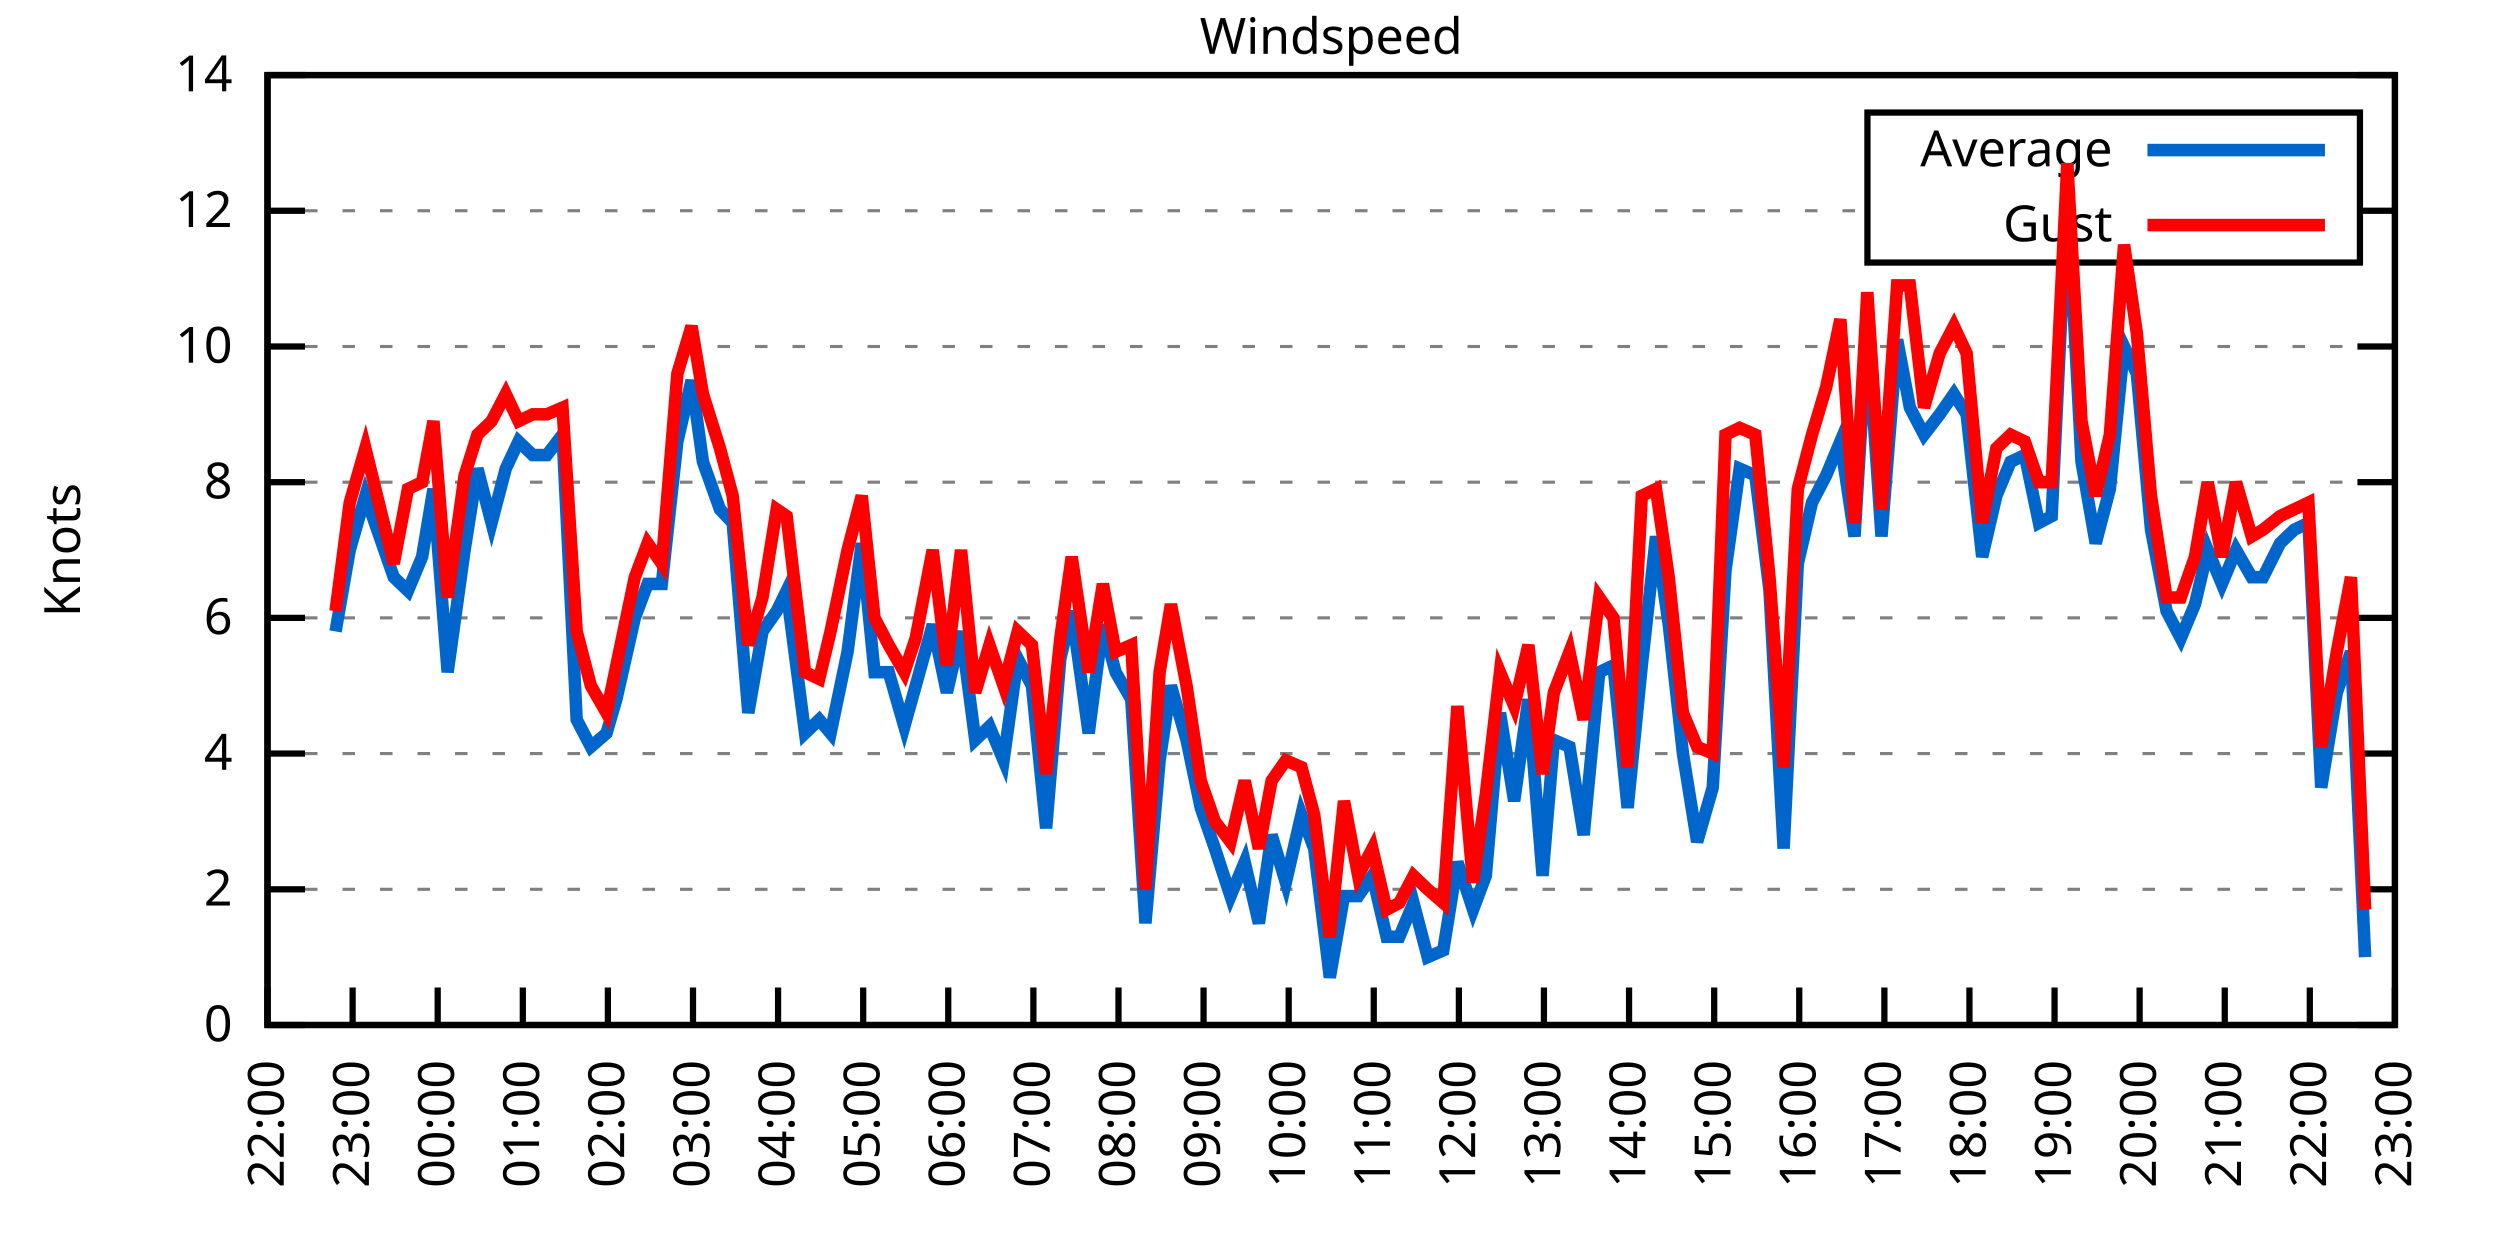
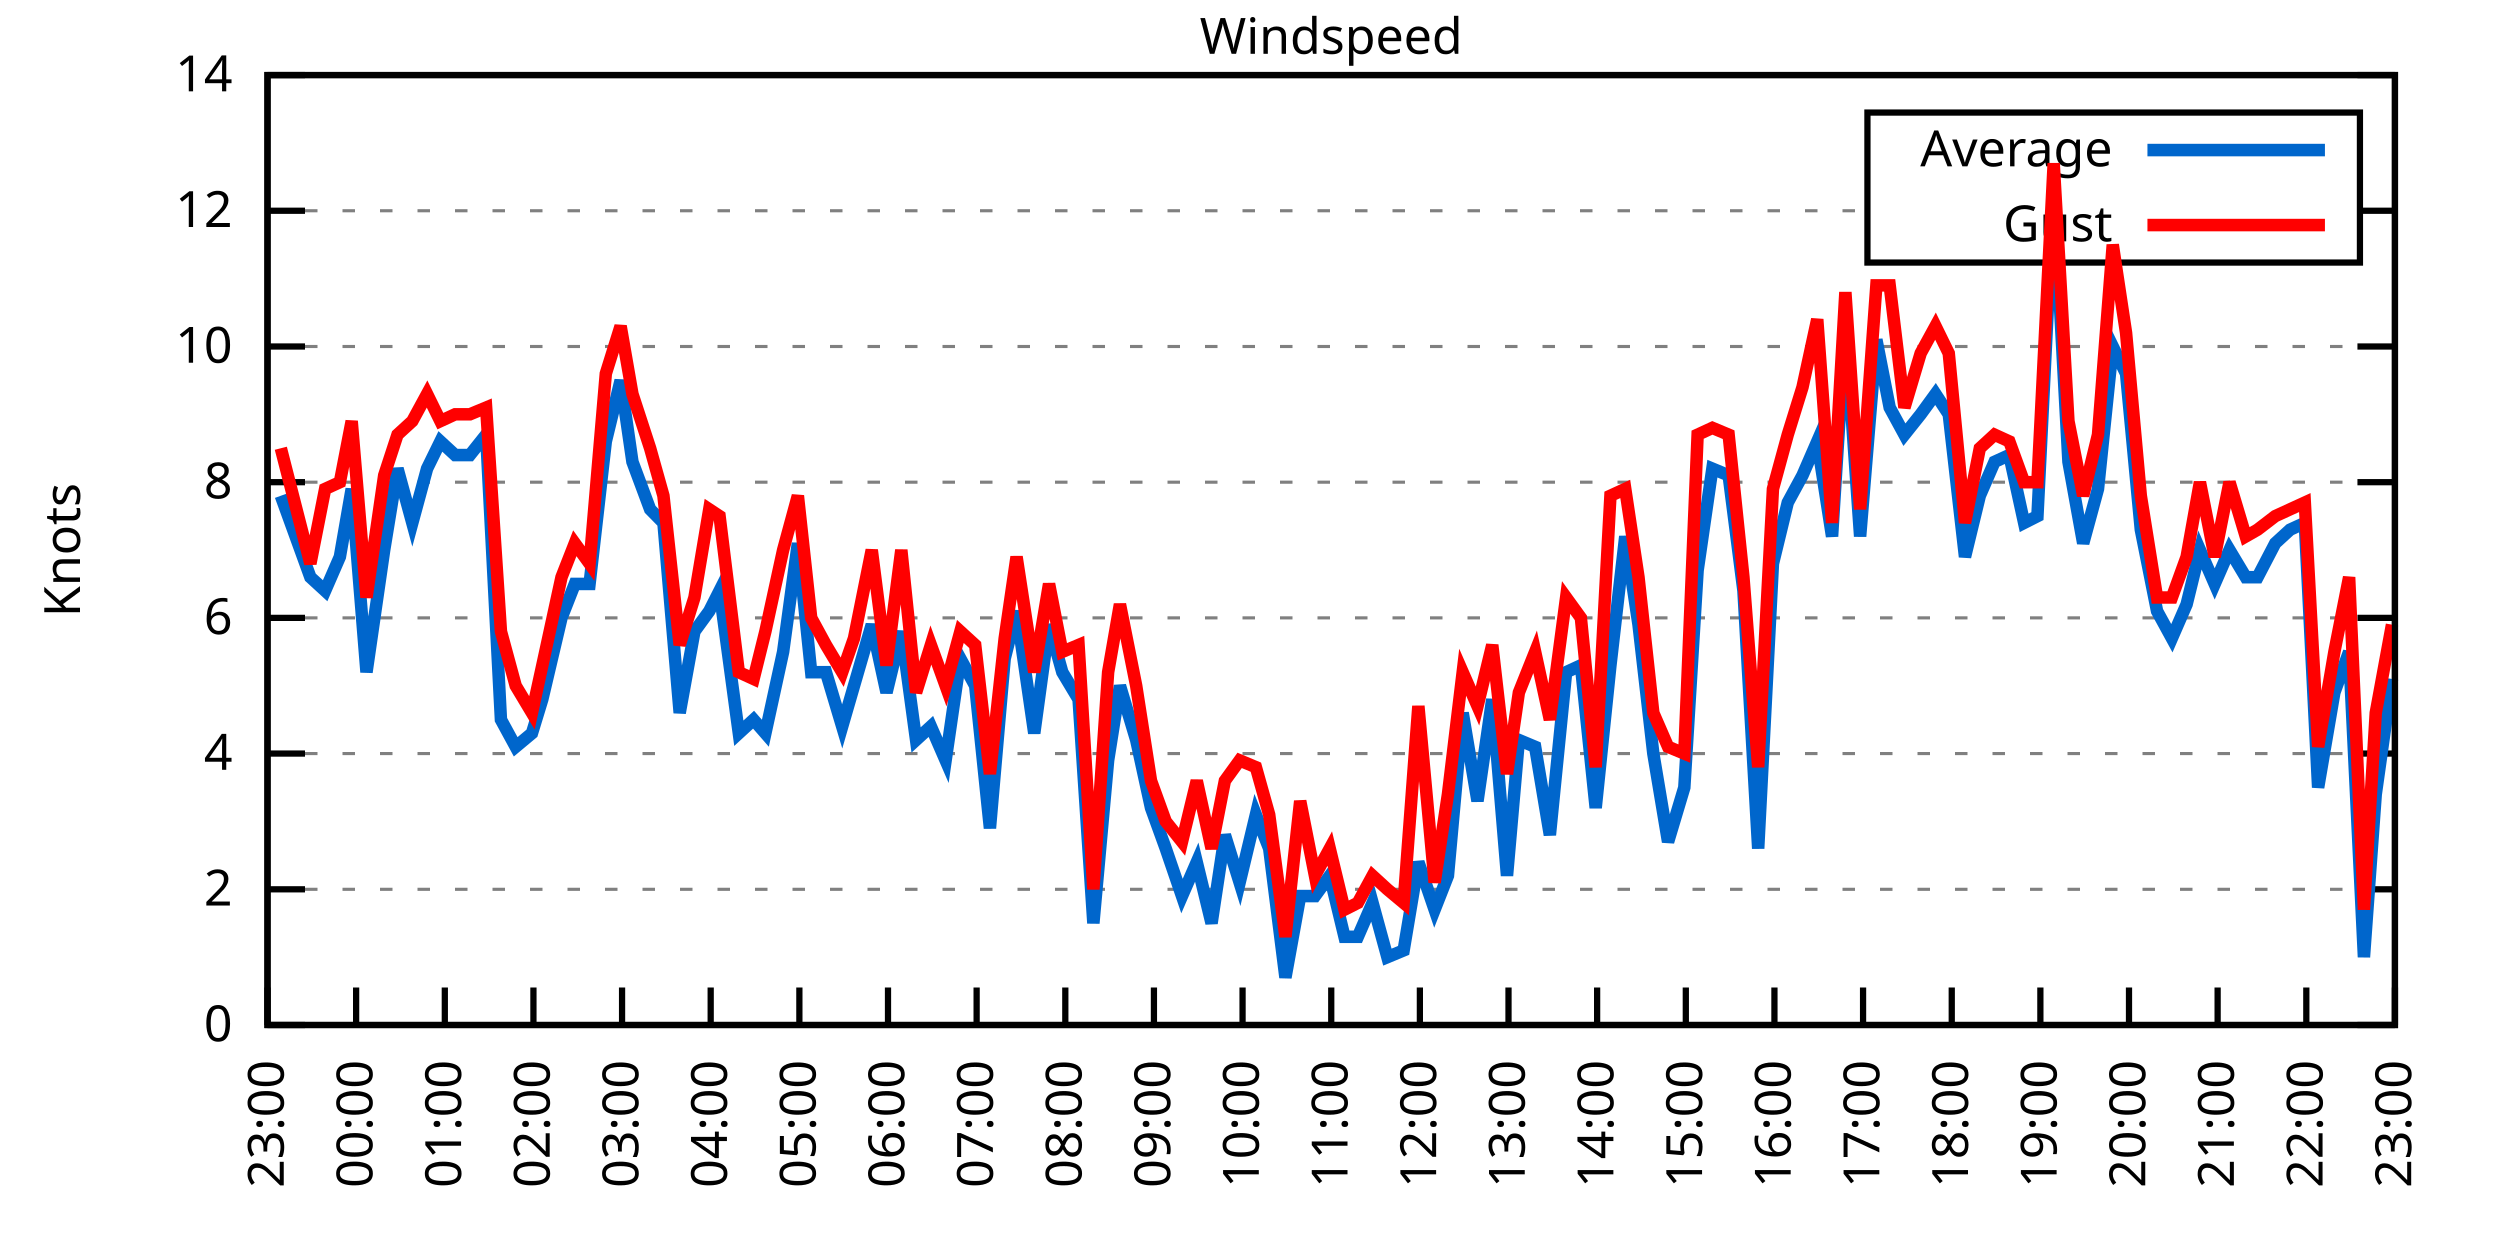
<svg xmlns="http://www.w3.org/2000/svg" xmlns:xlink="http://www.w3.org/1999/xlink" width="400" height="200" viewBox="0 0 400 200">
  <g id="gnuplot_canvas">
    <rect x="0" y="0" width="400" height="200" fill="none" />
    <defs>
      <circle id="gpDot" r="0.5" stroke-width="0.5" stroke="currentColor" />
      <path id="gpPt0" stroke-width="0.333" stroke="currentColor" d="M-1,0 h2 M0,-1 v2" />
      <path id="gpPt1" stroke-width="0.333" stroke="currentColor" d="M-1,-1 L1,1 M1,-1 L-1,1" />
      <path id="gpPt2" stroke-width="0.333" stroke="currentColor" d="M-1,0 L1,0 M0,-1 L0,1 M-1,-1 L1,1 M-1,1 L1,-1" />
      <rect id="gpPt3" stroke-width="0.333" stroke="currentColor" x="-1" y="-1" width="2" height="2" />
      <rect id="gpPt4" stroke-width="0.333" stroke="currentColor" fill="currentColor" x="-1" y="-1" width="2" height="2" />
      <circle id="gpPt5" stroke-width="0.333" stroke="currentColor" cx="0" cy="0" r="1" />
      <use xlink:href="#gpPt5" id="gpPt6" fill="currentColor" stroke="none" />
      <path id="gpPt7" stroke-width="0.333" stroke="currentColor" d="M0,-1.33 L-1.33,0.67 L1.33,0.67 z" />
      <use xlink:href="#gpPt7" id="gpPt8" fill="currentColor" stroke="none" />
      <use xlink:href="#gpPt7" id="gpPt9" stroke="currentColor" transform="rotate(180)" />
      <use xlink:href="#gpPt9" id="gpPt10" fill="currentColor" stroke="none" />
      <use xlink:href="#gpPt3" id="gpPt11" stroke="currentColor" transform="rotate(45)" />
      <use xlink:href="#gpPt11" id="gpPt12" fill="currentColor" stroke="none" />
      <path id="gpPt13" stroke-width="0.333" stroke="currentColor" d="M0,1.330 L1.265,0.411 L0.782,-1.067 L-0.782,-1.076 L-1.265,0.411 z" />
      <use xlink:href="#gpPt13" id="gpPt14" fill="currentColor" stroke="none" />
      <filter id="textbox" filterUnits="objectBoundingBox" x="0" y="0" height="1" width="1">
        <feFlood flood-color="white" flood-opacity="1" result="bgnd" />
        <feComposite in="SourceGraphic" in2="bgnd" operator="atop" />
      </filter>
      <filter id="greybox" filterUnits="objectBoundingBox" x="0" y="0" height="1" width="1">
        <feFlood flood-color="lightgrey" flood-opacity="1" result="grey" />
        <feComposite in="SourceGraphic" in2="grey" operator="atop" />
      </filter>
    </defs>
    <g fill="none" color="white" stroke="currentColor" stroke-width="1.00" stroke-linecap="butt" stroke-linejoin="miter">
</g>
    <g fill="none" color="black" stroke="currentColor" stroke-width="1.00" stroke-linecap="butt" stroke-linejoin="miter">
      <g stroke="none" shape-rendering="crispEdges">
        <polygon fill="rgb(255, 255, 255)" points="42.80,164.00 383.18,164.00 383.18,12.02 42.80,12.02 " />
      </g>
    </g>
    <g fill="none" color="black" stroke="currentColor" stroke-width="1.00" stroke-linecap="butt" stroke-linejoin="miter">
</g>
    <g fill="none" color="black" stroke="black" stroke-width="0.50" stroke-linecap="butt" stroke-linejoin="miter">
</g>
    <g fill="none" color="gray" stroke="currentColor" stroke-width="0.50" stroke-linecap="butt" stroke-linejoin="miter">
      <path stroke="gray" stroke-dasharray="2,4" class="gridline" d="M42.80,164.00 L383.19,164.00  " />
    </g>
    <g fill="none" color="gray" stroke="gray" stroke-width="1.00" stroke-linecap="butt" stroke-linejoin="miter">
</g>
    <g fill="none" color="black" stroke="currentColor" stroke-width="1.00" stroke-linecap="butt" stroke-linejoin="miter">
      <path stroke="black" d="M42.80,164.00 L48.80,164.00 M383.19,164.00 L377.19,164.00  " />
      <g transform="translate(37.20,166.60)" stroke="none" fill="black" font-family="Sans" font-size="8.00" text-anchor="end">
        <text>
          <tspan font-family="Sans"> 0</tspan>
        </text>
      </g>
    </g>
    <g fill="none" color="black" stroke="currentColor" stroke-width="1.00" stroke-linecap="butt" stroke-linejoin="miter">
</g>
    <g fill="none" color="black" stroke="black" stroke-width="0.50" stroke-linecap="butt" stroke-linejoin="miter">
</g>
    <g fill="none" color="gray" stroke="currentColor" stroke-width="0.50" stroke-linecap="butt" stroke-linejoin="miter">
      <path stroke="gray" stroke-dasharray="2,4" class="gridline" d="M42.80,142.29 L383.19,142.29  " />
    </g>
    <g fill="none" color="gray" stroke="gray" stroke-width="1.00" stroke-linecap="butt" stroke-linejoin="miter">
</g>
    <g fill="none" color="black" stroke="currentColor" stroke-width="1.00" stroke-linecap="butt" stroke-linejoin="miter">
      <path stroke="black" d="M42.80,142.29 L48.80,142.29 M383.19,142.29 L377.19,142.29  " />
      <g transform="translate(37.20,144.89)" stroke="none" fill="black" font-family="Sans" font-size="8.00" text-anchor="end">
        <text>
          <tspan font-family="Sans"> 2</tspan>
        </text>
      </g>
    </g>
    <g fill="none" color="black" stroke="currentColor" stroke-width="1.00" stroke-linecap="butt" stroke-linejoin="miter">
</g>
    <g fill="none" color="black" stroke="black" stroke-width="0.50" stroke-linecap="butt" stroke-linejoin="miter">
</g>
    <g fill="none" color="gray" stroke="currentColor" stroke-width="0.50" stroke-linecap="butt" stroke-linejoin="miter">
      <path stroke="gray" stroke-dasharray="2,4" class="gridline" d="M42.80,120.57 L383.19,120.57  " />
    </g>
    <g fill="none" color="gray" stroke="gray" stroke-width="1.00" stroke-linecap="butt" stroke-linejoin="miter">
</g>
    <g fill="none" color="black" stroke="currentColor" stroke-width="1.00" stroke-linecap="butt" stroke-linejoin="miter">
      <path stroke="black" d="M42.80,120.57 L48.80,120.57 M383.19,120.57 L377.19,120.57  " />
      <g transform="translate(37.20,123.17)" stroke="none" fill="black" font-family="Sans" font-size="8.00" text-anchor="end">
        <text>
          <tspan font-family="Sans"> 4</tspan>
        </text>
      </g>
    </g>
    <g fill="none" color="black" stroke="currentColor" stroke-width="1.00" stroke-linecap="butt" stroke-linejoin="miter">
</g>
    <g fill="none" color="black" stroke="black" stroke-width="0.50" stroke-linecap="butt" stroke-linejoin="miter">
</g>
    <g fill="none" color="gray" stroke="currentColor" stroke-width="0.50" stroke-linecap="butt" stroke-linejoin="miter">
      <path stroke="gray" stroke-dasharray="2,4" class="gridline" d="M42.80,98.86 L383.19,98.86  " />
    </g>
    <g fill="none" color="gray" stroke="gray" stroke-width="1.00" stroke-linecap="butt" stroke-linejoin="miter">
</g>
    <g fill="none" color="black" stroke="currentColor" stroke-width="1.00" stroke-linecap="butt" stroke-linejoin="miter">
      <path stroke="black" d="M42.80,98.86 L48.80,98.86 M383.19,98.86 L377.19,98.86  " />
      <g transform="translate(37.20,101.46)" stroke="none" fill="black" font-family="Sans" font-size="8.00" text-anchor="end">
        <text>
          <tspan font-family="Sans"> 6</tspan>
        </text>
      </g>
    </g>
    <g fill="none" color="black" stroke="currentColor" stroke-width="1.00" stroke-linecap="butt" stroke-linejoin="miter">
</g>
    <g fill="none" color="black" stroke="black" stroke-width="0.50" stroke-linecap="butt" stroke-linejoin="miter">
</g>
    <g fill="none" color="gray" stroke="currentColor" stroke-width="0.50" stroke-linecap="butt" stroke-linejoin="miter">
      <path stroke="gray" stroke-dasharray="2,4" class="gridline" d="M42.80,77.15 L383.19,77.15  " />
    </g>
    <g fill="none" color="gray" stroke="gray" stroke-width="1.00" stroke-linecap="butt" stroke-linejoin="miter">
</g>
    <g fill="none" color="black" stroke="currentColor" stroke-width="1.00" stroke-linecap="butt" stroke-linejoin="miter">
      <path stroke="black" d="M42.80,77.15 L48.80,77.15 M383.19,77.15 L377.19,77.15  " />
      <g transform="translate(37.20,79.75)" stroke="none" fill="black" font-family="Sans" font-size="8.00" text-anchor="end">
        <text>
          <tspan font-family="Sans"> 8</tspan>
        </text>
      </g>
    </g>
    <g fill="none" color="black" stroke="currentColor" stroke-width="1.00" stroke-linecap="butt" stroke-linejoin="miter">
</g>
    <g fill="none" color="black" stroke="black" stroke-width="0.50" stroke-linecap="butt" stroke-linejoin="miter">
</g>
    <g fill="none" color="gray" stroke="currentColor" stroke-width="0.50" stroke-linecap="butt" stroke-linejoin="miter">
      <path stroke="gray" stroke-dasharray="2,4" class="gridline" d="M42.80,55.44 L383.19,55.44  " />
    </g>
    <g fill="none" color="gray" stroke="gray" stroke-width="1.00" stroke-linecap="butt" stroke-linejoin="miter">
</g>
    <g fill="none" color="black" stroke="currentColor" stroke-width="1.00" stroke-linecap="butt" stroke-linejoin="miter">
      <path stroke="black" d="M42.80,55.44 L48.80,55.44 M383.19,55.44 L377.19,55.44  " />
      <g transform="translate(37.20,58.04)" stroke="none" fill="black" font-family="Sans" font-size="8.00" text-anchor="end">
        <text>
          <tspan font-family="Sans"> 10</tspan>
        </text>
      </g>
    </g>
    <g fill="none" color="black" stroke="currentColor" stroke-width="1.00" stroke-linecap="butt" stroke-linejoin="miter">
</g>
    <g fill="none" color="black" stroke="black" stroke-width="0.50" stroke-linecap="butt" stroke-linejoin="miter">
</g>
    <g fill="none" color="gray" stroke="currentColor" stroke-width="0.50" stroke-linecap="butt" stroke-linejoin="miter">
      <path stroke="gray" stroke-dasharray="2,4" class="gridline" d="M42.80,33.72 L298.79,33.72 M377.59,33.72 L383.19,33.72  " />
    </g>
    <g fill="none" color="gray" stroke="gray" stroke-width="1.00" stroke-linecap="butt" stroke-linejoin="miter">
</g>
    <g fill="none" color="black" stroke="currentColor" stroke-width="1.00" stroke-linecap="butt" stroke-linejoin="miter">
      <path stroke="black" d="M42.80,33.72 L48.80,33.72 M383.19,33.72 L377.19,33.72  " />
      <g transform="translate(37.20,36.32)" stroke="none" fill="black" font-family="Sans" font-size="8.00" text-anchor="end">
        <text>
          <tspan font-family="Sans"> 12</tspan>
        </text>
      </g>
    </g>
    <g fill="none" color="black" stroke="currentColor" stroke-width="1.00" stroke-linecap="butt" stroke-linejoin="miter">
</g>
    <g fill="none" color="black" stroke="black" stroke-width="0.50" stroke-linecap="butt" stroke-linejoin="miter">
</g>
    <g fill="none" color="gray" stroke="currentColor" stroke-width="0.50" stroke-linecap="butt" stroke-linejoin="miter">
      <path stroke="gray" stroke-dasharray="2,4" class="gridline" d="M42.80,12.01 L383.19,12.01  " />
    </g>
    <g fill="none" color="gray" stroke="gray" stroke-width="1.00" stroke-linecap="butt" stroke-linejoin="miter">
</g>
    <g fill="none" color="black" stroke="currentColor" stroke-width="1.00" stroke-linecap="butt" stroke-linejoin="miter">
      <path stroke="black" d="M42.80,12.01 L48.80,12.01 M383.19,12.01 L377.19,12.01  " />
      <g transform="translate(37.20,14.61)" stroke="none" fill="black" font-family="Sans" font-size="8.00" text-anchor="end">
        <text>
          <tspan font-family="Sans"> 14</tspan>
        </text>
      </g>
    </g>
    <g fill="none" color="black" stroke="currentColor" stroke-width="1.00" stroke-linecap="butt" stroke-linejoin="miter">
      <path stroke="black" d="M42.80,164.00 L42.80,158.00  " />
      <g transform="translate(45.40,169.60) rotate(270.00)" stroke="none" fill="black" font-family="Sans" font-size="8.00" text-anchor="end">
        <text>
-           <tspan font-family="Sans">22:00</tspan>
-         </text>
-       </g>
-     </g>
-     <g fill="none" color="black" stroke="currentColor" stroke-width="1.00" stroke-linecap="butt" stroke-linejoin="miter">
-       <path stroke="black" d="M56.42,164.00 L56.42,158.00  " />
-       <g transform="translate(59.02,169.60) rotate(270.00)" stroke="none" fill="black" font-family="Sans" font-size="8.00" text-anchor="end">
-         <text>
          <tspan font-family="Sans">23:00</tspan>
        </text>
      </g>
    </g>
    <g fill="none" color="black" stroke="currentColor" stroke-width="1.00" stroke-linecap="butt" stroke-linejoin="miter">
-       <path stroke="black" d="M70.03,164.00 L70.03,158.00  " />
-       <g transform="translate(72.63,169.60) rotate(270.00)" stroke="none" fill="black" font-family="Sans" font-size="8.00" text-anchor="end">
+       <path stroke="black" d="M56.98,164.00 L56.98,158.00  " />
+       <g transform="translate(59.58,169.60) rotate(270.00)" stroke="none" fill="black" font-family="Sans" font-size="8.00" text-anchor="end">
        <text>
          <tspan font-family="Sans">00:00</tspan>
        </text>
      </g>
    </g>
    <g fill="none" color="black" stroke="currentColor" stroke-width="1.00" stroke-linecap="butt" stroke-linejoin="miter">
-       <path stroke="black" d="M83.65,164.00 L83.65,158.00  " />
-       <g transform="translate(86.25,169.60) rotate(270.00)" stroke="none" fill="black" font-family="Sans" font-size="8.00" text-anchor="end">
+       <path stroke="black" d="M71.17,164.00 L71.17,158.00  " />
+       <g transform="translate(73.77,169.60) rotate(270.00)" stroke="none" fill="black" font-family="Sans" font-size="8.00" text-anchor="end">
        <text>
          <tspan font-family="Sans">01:00</tspan>
        </text>
      </g>
    </g>
    <g fill="none" color="black" stroke="currentColor" stroke-width="1.00" stroke-linecap="butt" stroke-linejoin="miter">
-       <path stroke="black" d="M97.26,164.00 L97.26,158.00  " />
-       <g transform="translate(99.86,169.60) rotate(270.00)" stroke="none" fill="black" font-family="Sans" font-size="8.00" text-anchor="end">
+       <path stroke="black" d="M85.35,164.00 L85.35,158.00  " />
+       <g transform="translate(87.95,169.60) rotate(270.00)" stroke="none" fill="black" font-family="Sans" font-size="8.00" text-anchor="end">
        <text>
          <tspan font-family="Sans">02:00</tspan>
        </text>
      </g>
    </g>
    <g fill="none" color="black" stroke="currentColor" stroke-width="1.00" stroke-linecap="butt" stroke-linejoin="miter">
-       <path stroke="black" d="M110.88,164.00 L110.88,158.00  " />
-       <g transform="translate(113.48,169.60) rotate(270.00)" stroke="none" fill="black" font-family="Sans" font-size="8.00" text-anchor="end">
+       <path stroke="black" d="M99.53,164.00 L99.53,158.00  " />
+       <g transform="translate(102.13,169.60) rotate(270.00)" stroke="none" fill="black" font-family="Sans" font-size="8.00" text-anchor="end">
        <text>
          <tspan font-family="Sans">03:00</tspan>
        </text>
      </g>
    </g>
    <g fill="none" color="black" stroke="currentColor" stroke-width="1.00" stroke-linecap="butt" stroke-linejoin="miter">
-       <path stroke="black" d="M124.49,164.00 L124.49,158.00  " />
-       <g transform="translate(127.09,169.60) rotate(270.00)" stroke="none" fill="black" font-family="Sans" font-size="8.00" text-anchor="end">
+       <path stroke="black" d="M113.71,164.00 L113.71,158.00  " />
+       <g transform="translate(116.31,169.60) rotate(270.00)" stroke="none" fill="black" font-family="Sans" font-size="8.00" text-anchor="end">
        <text>
          <tspan font-family="Sans">04:00</tspan>
        </text>
      </g>
    </g>
    <g fill="none" color="black" stroke="currentColor" stroke-width="1.00" stroke-linecap="butt" stroke-linejoin="miter">
-       <path stroke="black" d="M138.11,164.00 L138.11,158.00  " />
-       <g transform="translate(140.71,169.60) rotate(270.00)" stroke="none" fill="black" font-family="Sans" font-size="8.00" text-anchor="end">
+       <path stroke="black" d="M127.90,164.00 L127.90,158.00  " />
+       <g transform="translate(130.50,169.60) rotate(270.00)" stroke="none" fill="black" font-family="Sans" font-size="8.00" text-anchor="end">
        <text>
          <tspan font-family="Sans">05:00</tspan>
        </text>
      </g>
    </g>
    <g fill="none" color="black" stroke="currentColor" stroke-width="1.00" stroke-linecap="butt" stroke-linejoin="miter">
-       <path stroke="black" d="M151.72,164.00 L151.72,158.00  " />
-       <g transform="translate(154.32,169.60) rotate(270.00)" stroke="none" fill="black" font-family="Sans" font-size="8.00" text-anchor="end">
+       <path stroke="black" d="M142.08,164.00 L142.08,158.00  " />
+       <g transform="translate(144.68,169.60) rotate(270.00)" stroke="none" fill="black" font-family="Sans" font-size="8.00" text-anchor="end">
        <text>
          <tspan font-family="Sans">06:00</tspan>
        </text>
      </g>
    </g>
    <g fill="none" color="black" stroke="currentColor" stroke-width="1.00" stroke-linecap="butt" stroke-linejoin="miter">
-       <path stroke="black" d="M165.34,164.00 L165.34,158.00  " />
-       <g transform="translate(167.94,169.60) rotate(270.00)" stroke="none" fill="black" font-family="Sans" font-size="8.00" text-anchor="end">
+       <path stroke="black" d="M156.26,164.00 L156.26,158.00  " />
+       <g transform="translate(158.86,169.60) rotate(270.00)" stroke="none" fill="black" font-family="Sans" font-size="8.00" text-anchor="end">
        <text>
          <tspan font-family="Sans">07:00</tspan>
        </text>
      </g>
    </g>
    <g fill="none" color="black" stroke="currentColor" stroke-width="1.00" stroke-linecap="butt" stroke-linejoin="miter">
-       <path stroke="black" d="M178.96,164.00 L178.96,158.00  " />
-       <g transform="translate(181.56,169.60) rotate(270.00)" stroke="none" fill="black" font-family="Sans" font-size="8.00" text-anchor="end">
+       <path stroke="black" d="M170.45,164.00 L170.45,158.00  " />
+       <g transform="translate(173.05,169.60) rotate(270.00)" stroke="none" fill="black" font-family="Sans" font-size="8.00" text-anchor="end">
        <text>
          <tspan font-family="Sans">08:00</tspan>
        </text>
      </g>
    </g>
    <g fill="none" color="black" stroke="currentColor" stroke-width="1.00" stroke-linecap="butt" stroke-linejoin="miter">
-       <path stroke="black" d="M192.57,164.00 L192.57,158.00  " />
-       <g transform="translate(195.17,169.60) rotate(270.00)" stroke="none" fill="black" font-family="Sans" font-size="8.00" text-anchor="end">
+       <path stroke="black" d="M184.63,164.00 L184.63,158.00  " />
+       <g transform="translate(187.23,169.60) rotate(270.00)" stroke="none" fill="black" font-family="Sans" font-size="8.00" text-anchor="end">
        <text>
          <tspan font-family="Sans">09:00</tspan>
        </text>
      </g>
    </g>
    <g fill="none" color="black" stroke="currentColor" stroke-width="1.00" stroke-linecap="butt" stroke-linejoin="miter">
-       <path stroke="black" d="M206.19,164.00 L206.19,158.00  " />
-       <g transform="translate(208.79,169.60) rotate(270.00)" stroke="none" fill="black" font-family="Sans" font-size="8.00" text-anchor="end">
+       <path stroke="black" d="M198.81,164.00 L198.81,158.00  " />
+       <g transform="translate(201.41,169.60) rotate(270.00)" stroke="none" fill="black" font-family="Sans" font-size="8.00" text-anchor="end">
        <text>
          <tspan font-family="Sans">10:00</tspan>
        </text>
      </g>
    </g>
    <g fill="none" color="black" stroke="currentColor" stroke-width="1.00" stroke-linecap="butt" stroke-linejoin="miter">
-       <path stroke="black" d="M219.80,164.00 L219.80,158.00  " />
-       <g transform="translate(222.40,169.60) rotate(270.00)" stroke="none" fill="black" font-family="Sans" font-size="8.00" text-anchor="end">
+       <path stroke="black" d="M213.00,164.00 L213.00,158.00  " />
+       <g transform="translate(215.60,169.60) rotate(270.00)" stroke="none" fill="black" font-family="Sans" font-size="8.00" text-anchor="end">
        <text>
          <tspan font-family="Sans">11:00</tspan>
        </text>
      </g>
    </g>
    <g fill="none" color="black" stroke="currentColor" stroke-width="1.00" stroke-linecap="butt" stroke-linejoin="miter">
-       <path stroke="black" d="M233.42,164.00 L233.42,158.00  " />
-       <g transform="translate(236.02,169.60) rotate(270.00)" stroke="none" fill="black" font-family="Sans" font-size="8.00" text-anchor="end">
+       <path stroke="black" d="M227.18,164.00 L227.18,158.00  " />
+       <g transform="translate(229.78,169.60) rotate(270.00)" stroke="none" fill="black" font-family="Sans" font-size="8.00" text-anchor="end">
        <text>
          <tspan font-family="Sans">12:00</tspan>
        </text>
      </g>
    </g>
    <g fill="none" color="black" stroke="currentColor" stroke-width="1.00" stroke-linecap="butt" stroke-linejoin="miter">
-       <path stroke="black" d="M247.03,164.00 L247.03,158.00  " />
-       <g transform="translate(249.63,169.60) rotate(270.00)" stroke="none" fill="black" font-family="Sans" font-size="8.00" text-anchor="end">
+       <path stroke="black" d="M241.36,164.00 L241.36,158.00  " />
+       <g transform="translate(243.96,169.60) rotate(270.00)" stroke="none" fill="black" font-family="Sans" font-size="8.00" text-anchor="end">
        <text>
          <tspan font-family="Sans">13:00</tspan>
        </text>
      </g>
    </g>
    <g fill="none" color="black" stroke="currentColor" stroke-width="1.00" stroke-linecap="butt" stroke-linejoin="miter">
-       <path stroke="black" d="M260.65,164.00 L260.65,158.00  " />
-       <g transform="translate(263.25,169.60) rotate(270.00)" stroke="none" fill="black" font-family="Sans" font-size="8.00" text-anchor="end">
+       <path stroke="black" d="M255.54,164.00 L255.54,158.00  " />
+       <g transform="translate(258.14,169.60) rotate(270.00)" stroke="none" fill="black" font-family="Sans" font-size="8.00" text-anchor="end">
        <text>
          <tspan font-family="Sans">14:00</tspan>
        </text>
      </g>
    </g>
    <g fill="none" color="black" stroke="currentColor" stroke-width="1.00" stroke-linecap="butt" stroke-linejoin="miter">
-       <path stroke="black" d="M274.27,164.00 L274.27,158.00  " />
-       <g transform="translate(276.87,169.60) rotate(270.00)" stroke="none" fill="black" font-family="Sans" font-size="8.00" text-anchor="end">
+       <path stroke="black" d="M269.73,164.00 L269.73,158.00  " />
+       <g transform="translate(272.33,169.60) rotate(270.00)" stroke="none" fill="black" font-family="Sans" font-size="8.00" text-anchor="end">
        <text>
          <tspan font-family="Sans">15:00</tspan>
        </text>
      </g>
    </g>
    <g fill="none" color="black" stroke="currentColor" stroke-width="1.00" stroke-linecap="butt" stroke-linejoin="miter">
-       <path stroke="black" d="M287.88,164.00 L287.88,158.00  " />
-       <g transform="translate(290.48,169.60) rotate(270.00)" stroke="none" fill="black" font-family="Sans" font-size="8.00" text-anchor="end">
+       <path stroke="black" d="M283.91,164.00 L283.91,158.00  " />
+       <g transform="translate(286.51,169.60) rotate(270.00)" stroke="none" fill="black" font-family="Sans" font-size="8.00" text-anchor="end">
        <text>
          <tspan font-family="Sans">16:00</tspan>
        </text>
      </g>
    </g>
    <g fill="none" color="black" stroke="currentColor" stroke-width="1.00" stroke-linecap="butt" stroke-linejoin="miter">
-       <path stroke="black" d="M301.50,164.00 L301.50,158.00  " />
-       <g transform="translate(304.10,169.60) rotate(270.00)" stroke="none" fill="black" font-family="Sans" font-size="8.00" text-anchor="end">
+       <path stroke="black" d="M298.09,164.00 L298.09,158.00  " />
+       <g transform="translate(300.69,169.60) rotate(270.00)" stroke="none" fill="black" font-family="Sans" font-size="8.00" text-anchor="end">
        <text>
          <tspan font-family="Sans">17:00</tspan>
        </text>
      </g>
    </g>
    <g fill="none" color="black" stroke="currentColor" stroke-width="1.00" stroke-linecap="butt" stroke-linejoin="miter">
-       <path stroke="black" d="M315.11,164.00 L315.11,158.00  " />
-       <g transform="translate(317.71,169.60) rotate(270.00)" stroke="none" fill="black" font-family="Sans" font-size="8.00" text-anchor="end">
+       <path stroke="black" d="M312.28,164.00 L312.28,158.00  " />
+       <g transform="translate(314.88,169.60) rotate(270.00)" stroke="none" fill="black" font-family="Sans" font-size="8.00" text-anchor="end">
        <text>
          <tspan font-family="Sans">18:00</tspan>
        </text>
      </g>
    </g>
    <g fill="none" color="black" stroke="currentColor" stroke-width="1.00" stroke-linecap="butt" stroke-linejoin="miter">
-       <path stroke="black" d="M328.73,164.00 L328.73,158.00  " />
-       <g transform="translate(331.33,169.60) rotate(270.00)" stroke="none" fill="black" font-family="Sans" font-size="8.00" text-anchor="end">
+       <path stroke="black" d="M326.46,164.00 L326.46,158.00  " />
+       <g transform="translate(329.06,169.60) rotate(270.00)" stroke="none" fill="black" font-family="Sans" font-size="8.00" text-anchor="end">
        <text>
          <tspan font-family="Sans">19:00</tspan>
        </text>
      </g>
    </g>
    <g fill="none" color="black" stroke="currentColor" stroke-width="1.00" stroke-linecap="butt" stroke-linejoin="miter">
-       <path stroke="black" d="M342.34,164.00 L342.34,158.00  " />
-       <g transform="translate(344.94,169.60) rotate(270.00)" stroke="none" fill="black" font-family="Sans" font-size="8.00" text-anchor="end">
+       <path stroke="black" d="M340.64,164.00 L340.64,158.00  " />
+       <g transform="translate(343.24,169.60) rotate(270.00)" stroke="none" fill="black" font-family="Sans" font-size="8.00" text-anchor="end">
        <text>
          <tspan font-family="Sans">20:00</tspan>
        </text>
      </g>
    </g>
    <g fill="none" color="black" stroke="currentColor" stroke-width="1.00" stroke-linecap="butt" stroke-linejoin="miter">
-       <path stroke="black" d="M355.96,164.00 L355.96,158.00  " />
-       <g transform="translate(358.56,169.60) rotate(270.00)" stroke="none" fill="black" font-family="Sans" font-size="8.00" text-anchor="end">
+       <path stroke="black" d="M354.82,164.00 L354.82,158.00  " />
+       <g transform="translate(357.42,169.60) rotate(270.00)" stroke="none" fill="black" font-family="Sans" font-size="8.00" text-anchor="end">
        <text>
          <tspan font-family="Sans">21:00</tspan>
        </text>
      </g>
    </g>
    <g fill="none" color="black" stroke="currentColor" stroke-width="1.00" stroke-linecap="butt" stroke-linejoin="miter">
-       <path stroke="black" d="M369.57,164.00 L369.57,158.00  " />
-       <g transform="translate(372.17,169.60) rotate(270.00)" stroke="none" fill="black" font-family="Sans" font-size="8.00" text-anchor="end">
+       <path stroke="black" d="M369.01,164.00 L369.01,158.00  " />
+       <g transform="translate(371.61,169.60) rotate(270.00)" stroke="none" fill="black" font-family="Sans" font-size="8.00" text-anchor="end">
        <text>
          <tspan font-family="Sans">22:00</tspan>
        </text>
      </g>
    </g>
    <g fill="none" color="black" stroke="currentColor" stroke-width="1.00" stroke-linecap="butt" stroke-linejoin="miter">
      <path stroke="black" d="M383.19,164.00 L383.19,158.00  " />
      <g transform="translate(385.79,169.60) rotate(270.00)" stroke="none" fill="black" font-family="Sans" font-size="8.00" text-anchor="end">
        <text>
          <tspan font-family="Sans">23:00</tspan>
        </text>
      </g>
    </g>
    <g fill="none" color="black" stroke="currentColor" stroke-width="1.00" stroke-linecap="butt" stroke-linejoin="miter">
</g>
    <g fill="none" color="black" stroke="currentColor" stroke-width="1.00" stroke-linecap="butt" stroke-linejoin="miter">
      <path stroke="black" d="M42.80,12.01 L42.80,164.00 L383.19,164.00 L383.19,12.01 L42.80,12.01 Z  " />
    </g>
    <g fill="none" color="black" stroke="currentColor" stroke-width="1.00" stroke-linecap="butt" stroke-linejoin="miter">
</g>
    <g fill="none" color="black" stroke="currentColor" stroke-width="1.00" stroke-linecap="butt" stroke-linejoin="miter">
      <path stroke="black" d="M298.79,42.01 L298.79,18.01 L377.59,18.01 L377.59,42.01 L298.79,42.01 Z  " />
    </g>
    <g id="Windspeed_plot_1">
      <g fill="none" color="white" stroke="black" stroke-width="2.00" stroke-linecap="butt" stroke-linejoin="miter">
</g>
      <g fill="none" color="black" stroke="currentColor" stroke-width="2.00" stroke-linecap="butt" stroke-linejoin="miter">
        <g transform="translate(337.99,26.61)" stroke="none" fill="black" font-family="Sans" font-size="8.00" text-anchor="end">
          <text>
            <tspan font-family="Sans">Average</tspan>
          </text>
        </g>
      </g>
      <g fill="none" color="black" stroke="currentColor" stroke-width="2.00" stroke-linecap="butt" stroke-linejoin="miter">
-         <path stroke="rgb(  0, 102, 204)" d="M343.59,24.01 L371.99,24.01 M53.69,101.03 L55.96,88.00 L58.46,79.32 L63.00,92.35 L65.27,94.52 L67.54,89.09   L69.35,78.23 L71.62,107.55 L74.34,88.00 L76.39,74.98 L78.65,83.66 L80.92,74.98 L82.97,70.63 L85.24,72.81   L87.50,72.81 L90.00,69.55 L92.27,115.15 L94.54,119.49 L97.04,117.32 L98.62,111.89 L101.57,98.86 L103.62,93.43   L105.89,93.43 L108.38,70.63 L110.65,60.86 L112.47,73.89 L115.19,81.49 L117.23,83.66 L119.73,114.06 L122.00,101.03   L124.27,97.78 L125.86,94.52 L128.81,117.32 L131.07,115.15 L132.89,117.32 L135.61,104.29 L137.88,86.92 L139.92,107.55   L142.19,107.55 L144.69,116.23 L146.51,109.72 L149.23,99.95 L151.50,110.80 L153.77,101.03 L156.04,118.40 L158.31,116.23   L160.57,121.66 L162.84,105.38 L165.11,109.72 L167.38,132.52 L169.65,105.38 L171.47,97.78 L174.19,117.32 L176.46,99.95   L178.50,107.55 L181.00,111.89 L183.27,147.72 L185.54,121.66 L187.35,109.72 L189.85,118.40 L192.12,129.26 L194.39,135.77   L196.88,143.37 L199.15,137.94 L201.42,147.72 L203.46,133.60 L205.73,141.20 L208.23,130.35 L210.27,135.77 L212.77,156.40   L215.04,143.37 L217.31,143.37 L219.58,140.12 L221.85,149.89 L223.89,149.89 L226.16,144.46 L228.43,153.14 L230.92,152.06   L233.19,137.94 L235.69,145.54 L237.73,140.12 L240.00,114.06 L242.27,128.17 L244.54,111.89 L246.81,140.12 L248.62,118.40   L251.12,119.49 L253.39,133.60 L255.88,107.55 L258.15,106.46 L260.42,129.26 L262.69,106.46 L264.96,85.83 L267.00,99.95   L269.27,120.57 L271.54,134.69 L274.04,126.00 L276.08,91.26 L278.35,74.98 L280.85,76.06 L283.12,94.52 L285.38,135.77   L287.65,90.18 L289.92,80.41 L292.19,76.06 L294.46,70.63 L296.73,85.83 L298.77,52.18 L301.04,85.83 L303.54,54.35   L305.58,65.21 L307.85,69.55 L310.35,66.29 L312.62,63.04 L314.66,66.29 L317.15,89.09 L319.42,79.32 L321.69,73.89   L323.96,72.81 L326.23,83.66 L328.27,82.58 L330.77,30.47 L333.04,73.89 L335.31,86.92 L337.58,78.23 L339.85,55.44   L341.89,59.78 L344.16,84.75 L346.65,97.78 L348.92,102.12 L351.19,96.69 L353.24,88.00 L355.50,93.43 L357.77,88.00   L360.27,92.35 L362.09,92.35 L364.81,86.92 L367.08,84.75 L369.35,83.66 L371.39,126.00 L373.89,110.80 L376.16,104.29   L378.42,153.14  " />
+         <path stroke="rgb(  0, 102, 204)" d="M343.59,24.01 L371.99,24.01 M44.93,79.32 L49.66,92.35 L52.02,94.52 L54.38,89.09 L56.27,78.23 L58.64,107.55   L61.47,88.00 L63.60,74.98 L65.97,83.66 L68.33,74.98 L70.46,70.63 L72.82,72.81 L75.18,72.81 L77.78,69.55   L80.15,115.15 L82.51,119.49 L85.11,117.32 L86.77,111.89 L89.84,98.86 L91.97,93.43 L94.33,93.43 L96.93,70.63   L99.30,60.86 L101.19,73.89 L104.02,81.49 L106.15,83.66 L108.75,114.06 L111.11,101.03 L113.48,97.78 L115.13,94.52   L118.21,117.32 L120.57,115.15 L122.46,117.32 L125.30,104.29 L127.66,86.92 L129.79,107.55 L132.15,107.55 L134.75,116.23   L136.64,109.72 L139.48,99.95 L141.84,110.80 L144.21,101.03 L146.57,118.40 L148.94,116.23 L151.30,121.66 L153.66,105.38   L156.03,109.72 L158.39,132.52 L160.75,105.38 L162.65,97.78 L165.48,117.32 L167.85,99.95 L169.97,107.55 L172.57,111.89   L174.94,147.72 L177.30,121.66 L179.19,109.72 L181.79,118.40 L184.16,129.26 L186.52,135.77 L189.12,143.37 L191.48,137.94   L193.85,147.72 L195.98,133.60 L198.34,141.20 L200.94,130.35 L203.07,135.77 L205.67,156.40 L208.03,143.37 L210.39,143.37   L212.76,140.12 L215.12,149.89 L217.25,149.89 L219.61,144.46 L221.98,153.14 L224.58,152.06 L226.94,137.94 L229.54,145.54   L231.67,140.12 L234.03,114.06 L236.40,128.17 L238.76,111.89 L241.12,140.12 L243.02,118.40 L245.62,119.49 L247.98,133.60   L250.58,107.55 L252.94,106.46 L255.31,129.26 L257.67,106.46 L260.04,85.83 L262.16,99.95 L264.53,120.57 L266.89,134.69   L269.49,126.00 L271.62,91.26 L273.98,74.98 L276.58,76.06 L278.95,94.52 L281.31,135.77 L283.67,90.18 L286.04,80.41   L288.40,76.06 L290.76,70.63 L293.13,85.83 L295.26,52.18 L297.62,85.83 L300.22,54.35 L302.35,65.21 L304.71,69.55   L307.31,66.29 L309.68,63.04 L311.80,66.29 L314.40,89.09 L316.77,79.32 L319.13,73.89 L321.49,72.81 L323.86,83.66   L325.99,82.58 L328.59,30.47 L330.95,73.89 L333.31,86.92 L335.68,78.23 L338.04,55.44 L340.17,59.78 L342.53,84.75   L345.13,97.78 L347.50,102.12 L349.86,96.69 L351.99,88.00 L354.35,93.43 L356.72,88.00 L359.32,92.35 L361.21,92.35   L364.04,86.92 L366.41,84.75 L368.77,83.66 L370.90,126.00 L373.50,110.80 L375.86,104.29 L378.23,153.14 L380.12,127.09   L382.72,108.63  " />
      </g>
    </g>
    <g id="Windspeed_plot_2">
      <g fill="none" color="black" stroke="currentColor" stroke-width="2.00" stroke-linecap="butt" stroke-linejoin="miter">
        <g transform="translate(337.99,38.61)" stroke="none" fill="black" font-family="Sans" font-size="8.00" text-anchor="end">
          <text>
            <tspan font-family="Sans">Gust</tspan>
          </text>
        </g>
      </g>
      <g fill="none" color="black" stroke="currentColor" stroke-width="2.00" stroke-linecap="butt" stroke-linejoin="miter">
-         <path stroke="rgb(255,   0,   0)" d="M343.59,36.01 L371.99,36.01 M53.69,97.78 L55.96,80.41 L58.46,71.72 L63.00,90.18 L65.27,78.23 L67.54,77.15   L69.35,67.38 L71.62,95.60 L74.34,76.06 L76.39,69.55 L78.65,67.38 L80.92,63.04 L82.97,67.38 L85.24,66.29   L87.50,66.29 L90.00,65.21 L92.27,101.03 L94.54,109.72 L97.04,114.06 L98.62,106.46 L101.57,92.35 L103.62,86.92   L105.89,90.18 L108.38,59.78 L110.65,52.18 L112.47,63.04 L115.19,71.72 L117.23,79.32 L119.73,103.20 L122.00,95.60   L124.27,81.49 L125.86,82.58 L128.81,107.55 L131.07,108.63 L132.89,101.03 L135.61,88.00 L137.88,79.32 L139.92,98.86   L142.19,103.20 L144.69,107.55 L146.51,102.12 L149.23,88.00 L151.50,106.46 L153.77,88.00 L156.04,110.80 L158.31,103.20   L160.57,109.72 L162.84,101.03 L165.11,103.20 L167.38,123.83 L169.65,102.12 L171.47,89.09 L174.19,107.55 L176.46,93.43   L178.50,104.29 L181.00,103.20 L183.27,142.29 L185.54,107.55 L187.35,96.69 L189.85,109.72 L192.12,124.92 L194.39,131.43   L196.88,134.69 L199.15,124.92 L201.42,135.77 L203.46,124.92 L205.73,121.66 L208.23,122.75 L210.27,130.35 L212.77,149.89   L215.04,128.17 L217.31,140.12 L219.58,135.77 L221.85,145.54 L223.89,144.46 L226.16,140.12 L228.43,142.29 L230.92,144.46   L233.19,112.97 L235.69,141.20 L237.73,127.09 L240.00,107.55 L242.27,112.97 L244.54,103.20 L246.81,123.83 L248.62,110.80   L251.12,104.29 L253.39,115.15 L255.88,95.60 L258.15,98.86 L260.42,122.75 L262.69,79.32 L264.96,78.23 L267.00,92.35   L269.27,114.06 L271.54,119.49 L274.04,120.57 L276.08,69.55 L278.35,68.46 L280.85,69.55 L283.12,92.35 L285.38,122.75   L287.65,78.23 L289.92,69.55 L292.19,61.95 L294.46,51.09 L296.73,83.66 L298.77,46.75 L301.04,81.49 L303.54,45.66   L305.58,45.66 L307.85,65.21 L310.35,56.52 L312.62,52.18 L314.66,56.52 L317.15,83.66 L319.42,71.72 L321.69,69.55   L323.96,70.63 L326.23,77.15 L328.27,77.15 L330.77,26.12 L333.04,67.38 L335.31,79.32 L337.58,69.55 L339.85,39.15   L341.89,53.26 L344.16,79.32 L346.65,95.60 L348.92,95.60 L351.19,89.09 L353.24,77.15 L355.50,89.09 L357.77,77.15   L360.27,85.83 L362.09,84.75 L364.81,82.58 L367.08,81.49 L369.35,80.41 L371.39,119.49 L373.89,104.29 L376.16,92.35   L378.42,145.54  " />
+         <path stroke="rgb(255,   0,   0)" d="M343.59,36.01 L371.99,36.01 M44.93,71.72 L49.66,90.18 L52.02,78.23 L54.38,77.15 L56.27,67.38 L58.64,95.60   L61.47,76.06 L63.60,69.55 L65.97,67.38 L68.33,63.04 L70.46,67.38 L72.82,66.29 L75.18,66.29 L77.78,65.21   L80.15,101.03 L82.51,109.72 L85.11,114.06 L86.77,106.46 L89.84,92.35 L91.97,86.92 L94.33,90.18 L96.93,59.78   L99.30,52.18 L101.19,63.04 L104.02,71.72 L106.15,79.32 L108.75,103.20 L111.11,95.60 L113.48,81.49 L115.13,82.58   L118.21,107.55 L120.57,108.63 L122.46,101.03 L125.30,88.00 L127.66,79.32 L129.79,98.86 L132.15,103.20 L134.75,107.55   L136.64,102.12 L139.48,88.00 L141.84,106.46 L144.21,88.00 L146.57,110.80 L148.94,103.20 L151.30,109.72 L153.66,101.03   L156.03,103.20 L158.39,123.83 L160.75,102.12 L162.65,89.09 L165.48,107.55 L167.85,93.43 L169.97,104.29 L172.57,103.20   L174.94,142.29 L177.30,107.55 L179.19,96.69 L181.79,109.72 L184.16,124.92 L186.52,131.43 L189.12,134.69 L191.48,124.92   L193.85,135.77 L195.98,124.92 L198.34,121.66 L200.94,122.75 L203.07,130.35 L205.67,149.89 L208.03,128.17 L210.39,140.12   L212.76,135.77 L215.12,145.54 L217.25,144.46 L219.61,140.12 L221.98,142.29 L224.58,144.46 L226.94,112.97 L229.54,141.20   L231.67,127.09 L234.03,107.55 L236.40,112.97 L238.76,103.20 L241.12,123.83 L243.02,110.80 L245.62,104.29 L247.98,115.15   L250.58,95.60 L252.94,98.86 L255.31,122.75 L257.67,79.32 L260.04,78.23 L262.16,92.35 L264.53,114.06 L266.89,119.49   L269.49,120.57 L271.62,69.55 L273.98,68.46 L276.58,69.55 L278.95,92.35 L281.31,122.75 L283.67,78.23 L286.04,69.55   L288.40,61.95 L290.76,51.09 L293.13,83.66 L295.26,46.75 L297.62,81.49 L300.22,45.66 L302.35,45.66 L304.71,65.21   L307.31,56.52 L309.68,52.18 L311.80,56.52 L314.40,83.66 L316.77,71.72 L319.13,69.55 L321.49,70.63 L323.86,77.15   L325.99,77.15 L328.59,26.12 L330.95,67.38 L333.31,79.32 L335.68,69.55 L338.04,39.15 L340.17,53.26 L342.53,79.32   L345.13,95.60 L347.50,95.60 L349.86,89.09 L351.99,77.15 L354.35,89.09 L356.72,77.15 L359.32,85.83 L361.21,84.75   L364.04,82.58 L366.41,81.49 L368.77,80.41 L370.90,119.49 L373.50,104.29 L375.86,92.35 L378.23,145.54 L380.12,114.06   L382.72,99.95  " />
      </g>
    </g>
    <g fill="none" color="black" stroke="currentColor" stroke-width="2.00" stroke-linecap="butt" stroke-linejoin="miter">
</g>
    <g fill="none" color="black" stroke="black" stroke-width="1.00" stroke-linecap="butt" stroke-linejoin="miter">
</g>
    <g fill="none" color="black" stroke="currentColor" stroke-width="1.00" stroke-linecap="butt" stroke-linejoin="miter">
      <path stroke="black" d="M42.80,12.01 L42.80,164.00 L383.19,164.00 L383.19,12.01 L42.80,12.01 Z  " />
      <g transform="translate(12.80,88.01) rotate(270.00)" stroke="none" fill="black" font-family="Sans" font-size="8.00" text-anchor="middle">
        <text>
          <tspan font-family="Sans">Knots</tspan>
        </text>
      </g>
    </g>
    <g fill="none" color="black" stroke="currentColor" stroke-width="1.00" stroke-linecap="butt" stroke-linejoin="miter">
</g>
    <g fill="none" color="black" stroke="currentColor" stroke-width="1.00" stroke-linecap="butt" stroke-linejoin="miter">
      <g transform="translate(212.99,8.61)" stroke="none" fill="black" font-family="Sans" font-size="8.00" text-anchor="middle">
        <text>
          <tspan font-family="Sans">Windspeed</tspan>
        </text>
      </g>
    </g>
    <g fill="none" color="black" stroke="currentColor" stroke-width="1.00" stroke-linecap="butt" stroke-linejoin="miter">
</g>
  </g>
</svg>
